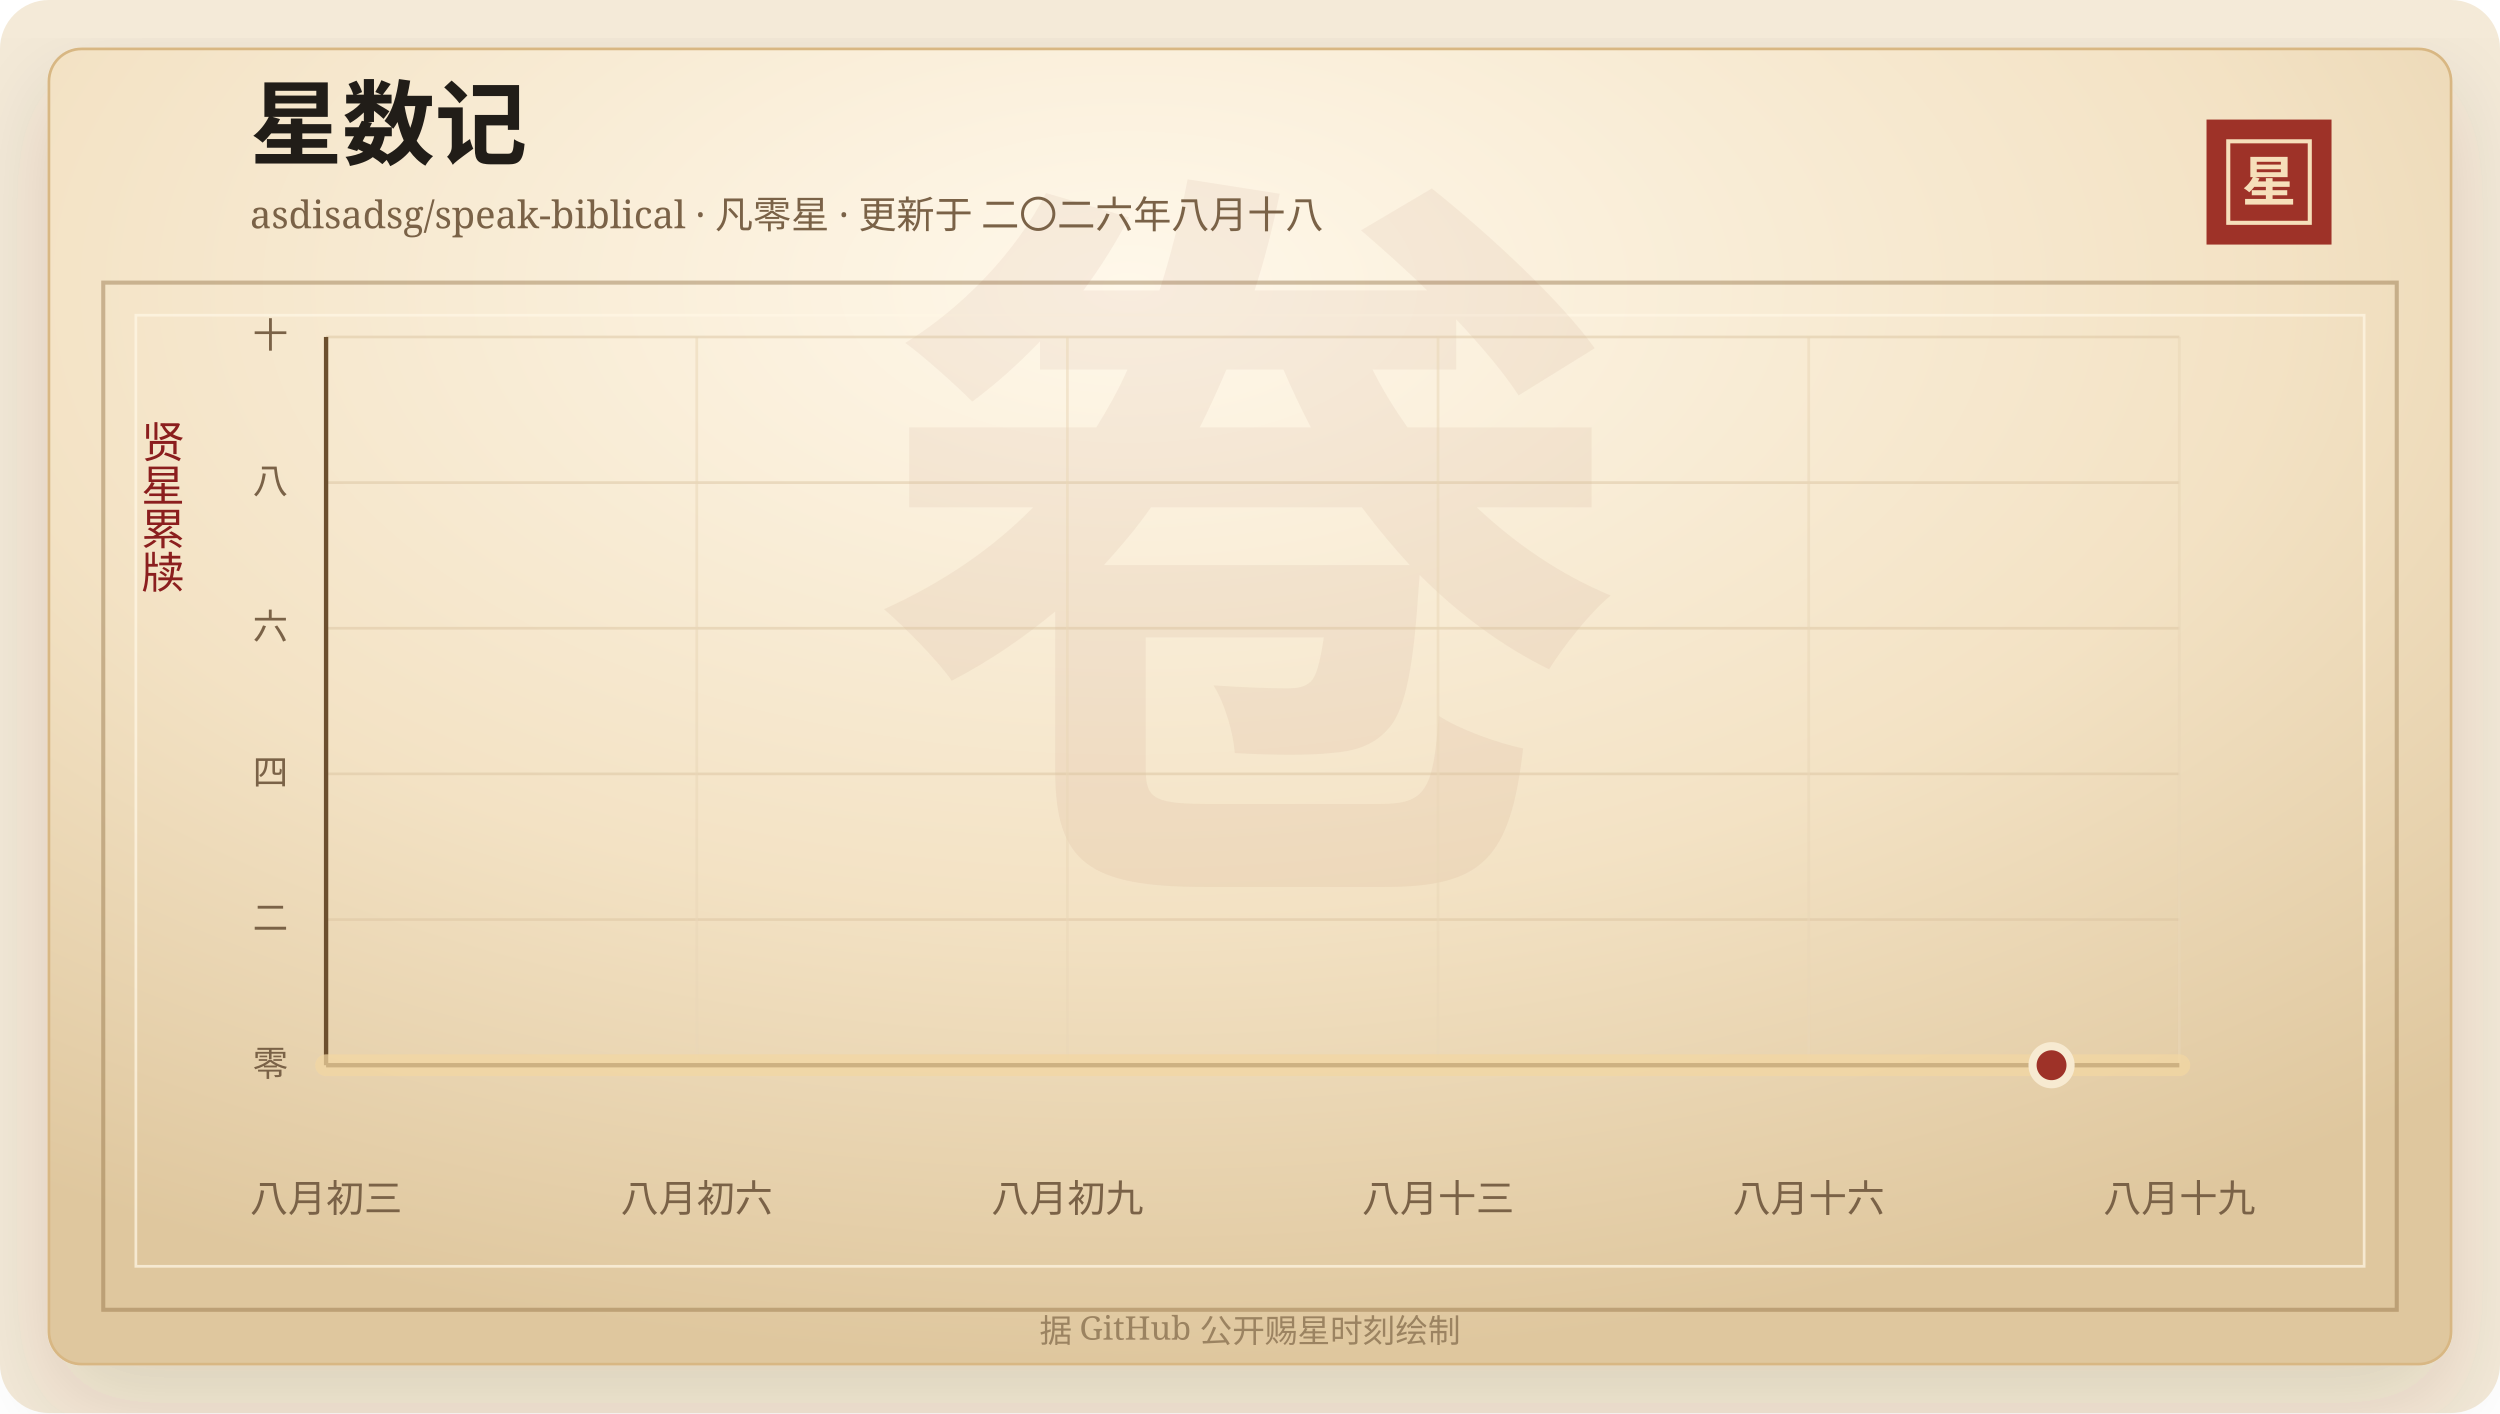
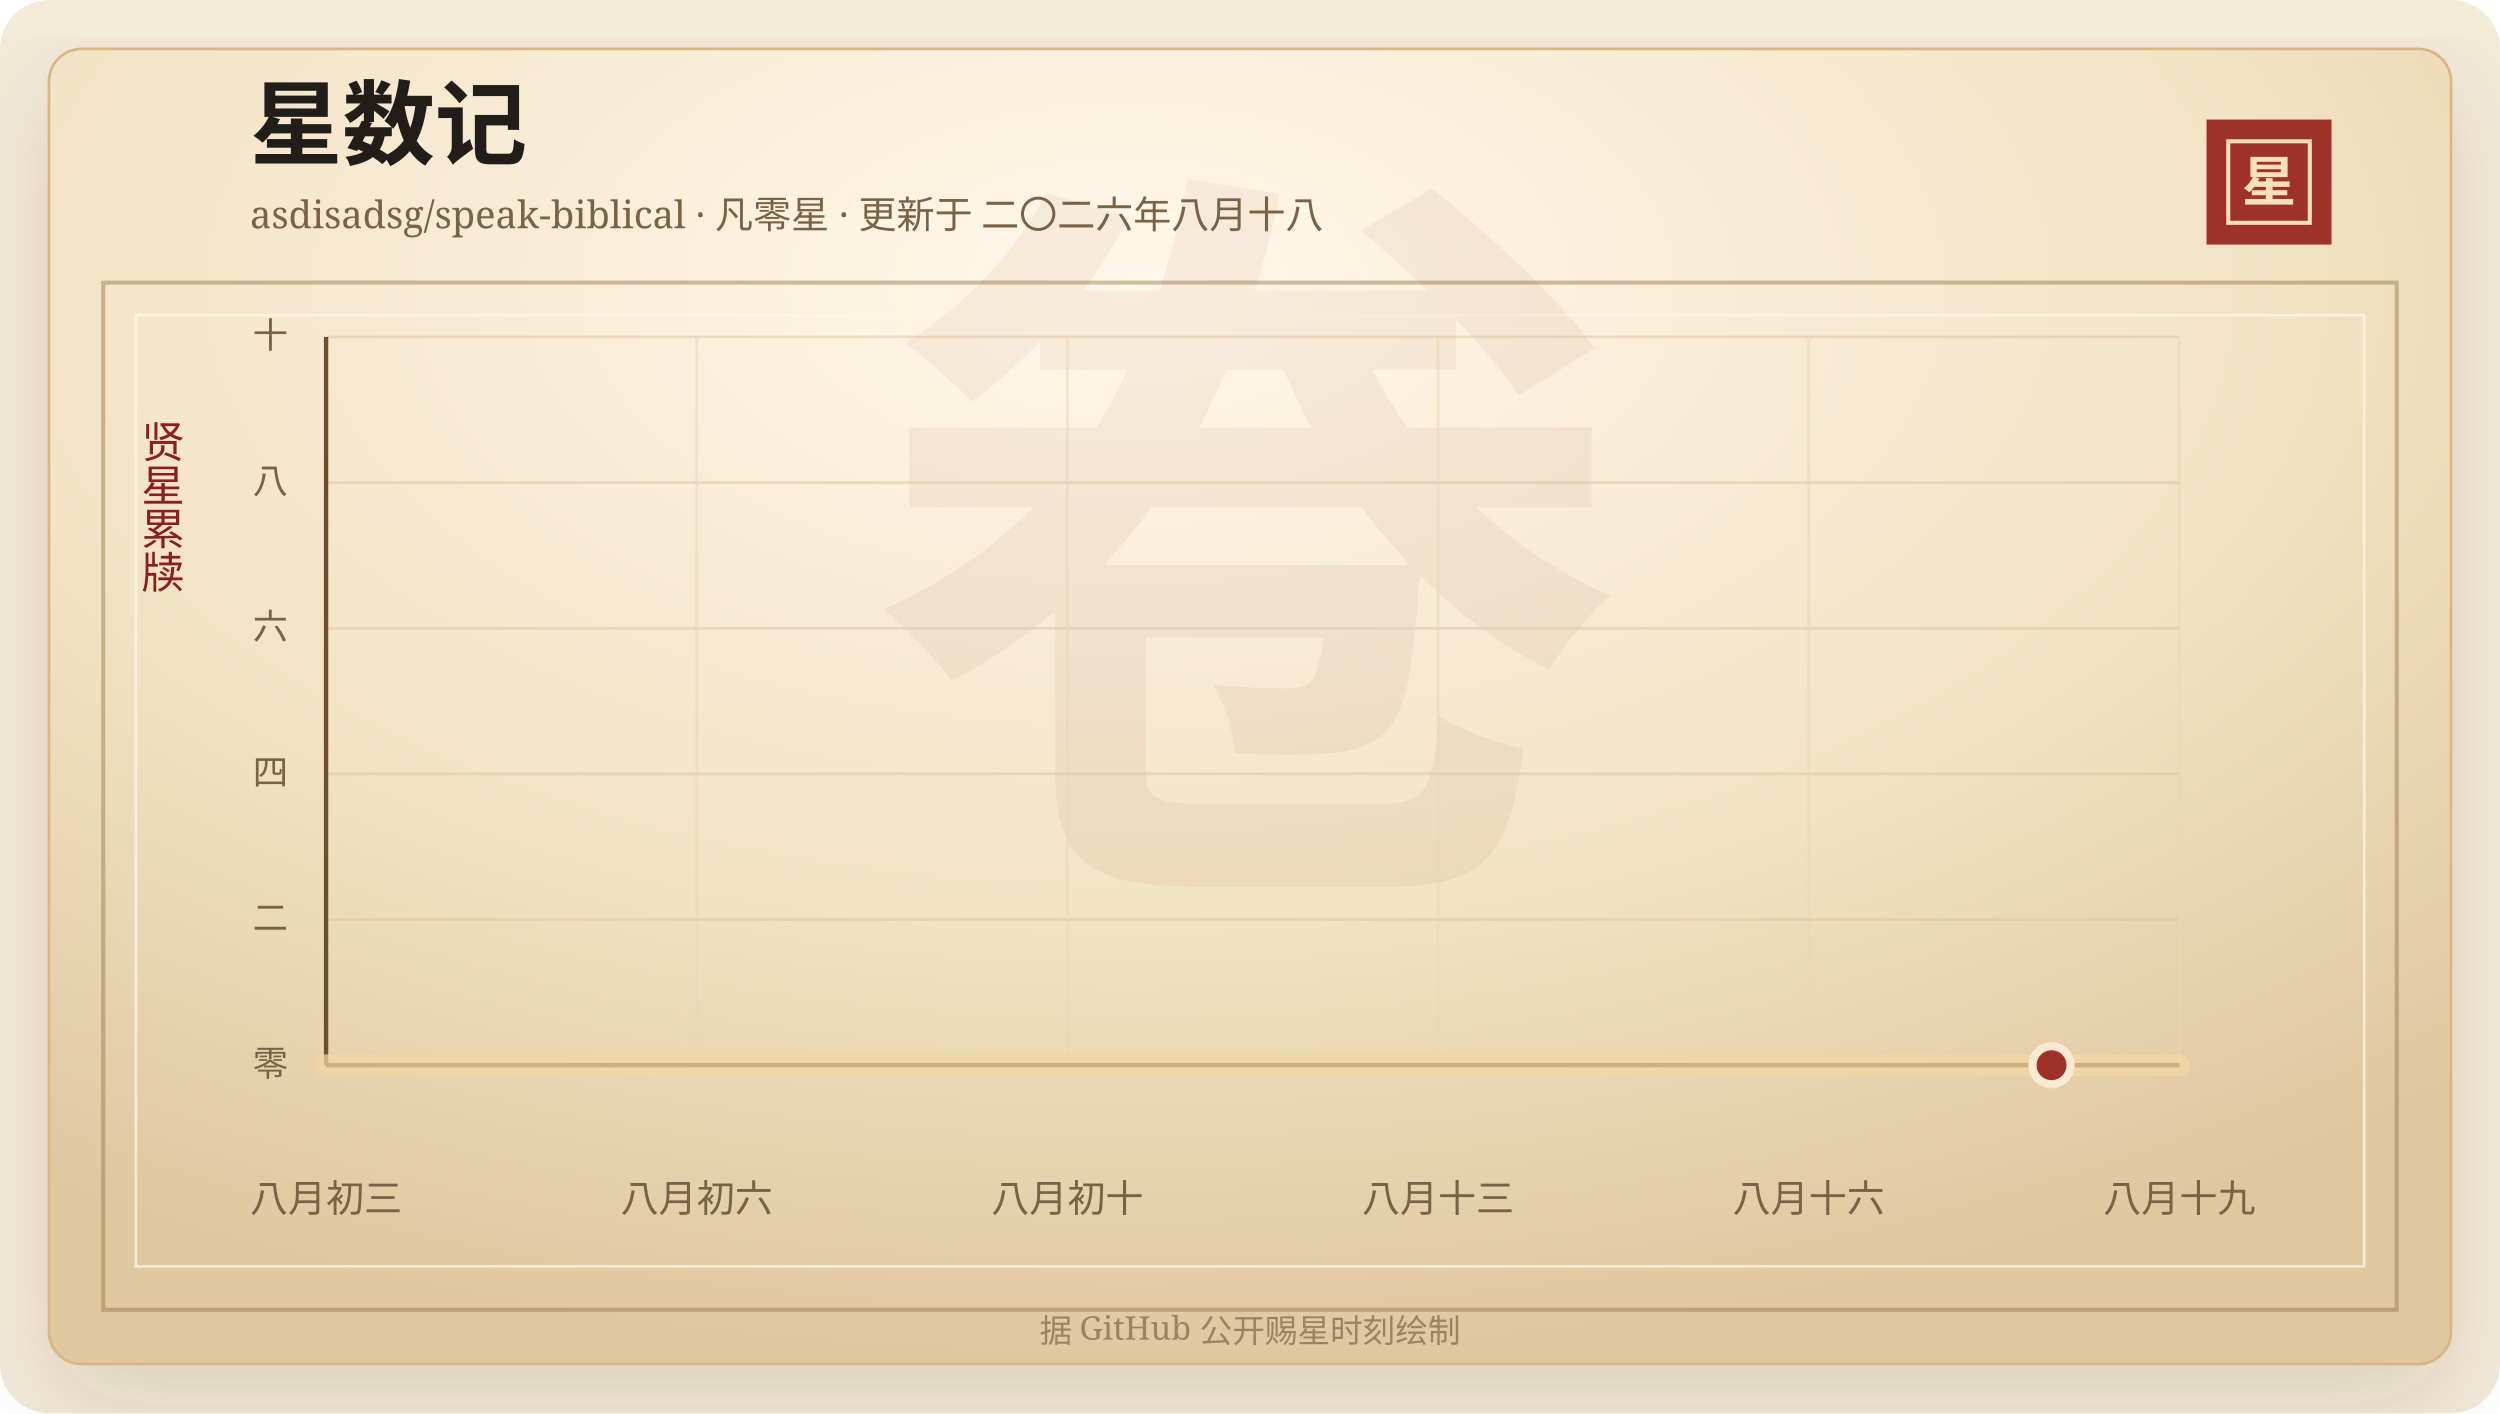
<svg xmlns="http://www.w3.org/2000/svg" width="920" height="520" viewBox="0 0 920 520" role="img" aria-labelledby="title desc">
  <defs>
    <linearGradient id="line" x1="0" x2="1" y1="0" y2="0">
      <stop offset="0%" stop-color="#7d2017" />
      <stop offset="58%" stop-color="#b33426" />
      <stop offset="100%" stop-color="#d65a32" />
    </linearGradient>
    <linearGradient id="area" x1="0" x2="0" y1="0" y2="1">
      <stop offset="0%" stop-color="#b33426" stop-opacity="0.2" />
      <stop offset="100%" stop-color="#b33426" stop-opacity="0" />
    </linearGradient>
    <radialGradient id="paper" cx="45%" cy="18%" r="82%">
      <stop offset="0%" stop-color="#fff8ea" />
      <stop offset="58%" stop-color="#f3e2c4" />
      <stop offset="100%" stop-color="#dfc79e" />
    </radialGradient>
    <filter id="shadow" x="-20%" y="-20%" width="140%" height="140%">
      <feDropShadow dx="0" dy="14" stdDeviation="18" flood-color="#3b2a20" flood-opacity="0.14" />
    </filter>
  </defs>
  <rect width="920" height="520" rx="18" fill="#f4ead8" />
  <rect x="18" y="18" width="884" height="484" rx="12" fill="url(#paper)" stroke="#d8b783" filter="url(#shadow)" />
  <rect x="38" y="104" width="844" height="378" fill="none" stroke="#8c6b3f" stroke-opacity="0.42" stroke-width="1.5" />
  <rect x="50" y="116" width="820" height="350" fill="none" stroke="#fff7e5" stroke-opacity="0.72" />
  <text x="460" y="304" text-anchor="middle" fill="#8c342a" fill-opacity="0.06" font-family="Songti SC, STSong, SimSun, serif" font-size="280" font-weight="700">卷</text>
  <text x="92" y="58" fill="#211d18" font-family="Songti SC, STSong, SimSun, serif" font-size="34" font-weight="700">星数记</text>
  <text x="92" y="84" fill="#7a6247" font-family="Songti SC, STSong, SimSun, serif" font-size="14.0">asdisadsg/speak-biblical · 凡零星 · 更新于 二〇二六年八月十八</text>
  <rect x="812" y="44" width="46" height="46" fill="#9e3228" />
  <rect x="820" y="52" width="30" height="30" fill="none" stroke="#f6dfba" stroke-width="1.5" />
  <text x="835" y="74" text-anchor="middle" fill="#f6dfba" font-family="Songti SC, STSong, SimSun, serif" font-size="20" font-weight="700">星</text>
  <text x="60" y="166" text-anchor="middle" fill="#8b1e1e" font-family="Songti SC, STSong, SimSun, serif" font-size="16" writing-mode="vertical-rl">贤星累牍</text>
  <line x1="120" y1="392.00" x2="802" y2="392.00" stroke="#d9c29e" stroke-opacity="0.48" />
  <text x="106" y="396.00" text-anchor="end" fill="#7a6247" font-family="Songti SC, STSong, SimSun, serif" font-size="13">零</text>
  <line x1="120" y1="338.40" x2="802" y2="338.40" stroke="#d9c29e" stroke-opacity="0.48" />
  <text x="106" y="342.40" text-anchor="end" fill="#7a6247" font-family="Songti SC, STSong, SimSun, serif" font-size="13">二</text>
  <line x1="120" y1="284.80" x2="802" y2="284.80" stroke="#d9c29e" stroke-opacity="0.48" />
  <text x="106" y="288.80" text-anchor="end" fill="#7a6247" font-family="Songti SC, STSong, SimSun, serif" font-size="13">四</text>
  <line x1="120" y1="231.20" x2="802" y2="231.20" stroke="#d9c29e" stroke-opacity="0.48" />
  <text x="106" y="235.20" text-anchor="end" fill="#7a6247" font-family="Songti SC, STSong, SimSun, serif" font-size="13">六</text>
  <line x1="120" y1="177.60" x2="802" y2="177.60" stroke="#d9c29e" stroke-opacity="0.48" />
  <text x="106" y="181.60" text-anchor="end" fill="#7a6247" font-family="Songti SC, STSong, SimSun, serif" font-size="13">八</text>
  <line x1="120" y1="124.00" x2="802" y2="124.00" stroke="#d9c29e" stroke-opacity="0.48" />
  <text x="106" y="128.00" text-anchor="end" fill="#7a6247" font-family="Songti SC, STSong, SimSun, serif" font-size="13">十</text>
  <line x1="120.00" y1="124" x2="120.00" y2="392" stroke="#ead6b7" stroke-opacity="0.54" />
  <text x="120.00" y="446" text-anchor="middle" fill="#7a6247" font-family="Songti SC, STSong, SimSun, serif" font-size="14">八月初三</text>
  <line x1="256.40" y1="124" x2="256.40" y2="392" stroke="#ead6b7" stroke-opacity="0.54" />
  <text x="256.40" y="446" text-anchor="middle" fill="#7a6247" font-family="Songti SC, STSong, SimSun, serif" font-size="14">八月初六</text>
  <line x1="392.80" y1="124" x2="392.80" y2="392" stroke="#ead6b7" stroke-opacity="0.54" />
-   <text x="392.80" y="446" text-anchor="middle" fill="#7a6247" font-family="Songti SC, STSong, SimSun, serif" font-size="14">八月初九</text>
+   <text x="392.80" y="446" text-anchor="middle" fill="#7a6247" font-family="Songti SC, STSong, SimSun, serif" font-size="14">八月初十</text>
  <line x1="529.20" y1="124" x2="529.20" y2="392" stroke="#ead6b7" stroke-opacity="0.54" />
  <text x="529.20" y="446" text-anchor="middle" fill="#7a6247" font-family="Songti SC, STSong, SimSun, serif" font-size="14">八月十三</text>
  <line x1="665.60" y1="124" x2="665.60" y2="392" stroke="#ead6b7" stroke-opacity="0.54" />
  <text x="665.60" y="446" text-anchor="middle" fill="#7a6247" font-family="Songti SC, STSong, SimSun, serif" font-size="14">八月十六</text>
  <line x1="802.00" y1="124" x2="802.00" y2="392" stroke="#ead6b7" stroke-opacity="0.54" />
  <text x="802.00" y="446" text-anchor="middle" fill="#7a6247" font-family="Songti SC, STSong, SimSun, serif" font-size="14">八月十九</text>
  <line x1="120" y1="392" x2="802" y2="392" stroke="#6c4f2e" stroke-width="1.6" />
  <line x1="120" y1="124" x2="120" y2="392" stroke="#6c4f2e" stroke-width="1.6" />
  <polygon points="120.00,392.00 120.00,392.00 802.00,392.00 802.00,392.00" fill="url(#area)" />
  <polyline points="120.00,392.00 802.00,392.00" fill="none" stroke="#f3d7a2" stroke-width="8" stroke-linecap="round" stroke-linejoin="round" opacity="0.72" />
  <polyline points="120.00,392.00 802.00,392.00" fill="none" stroke="url(#line)" stroke-width="4.2" stroke-linecap="round" stroke-linejoin="round" />
  <circle cx="754.97" cy="392.00" r="7" fill="#9e3228" stroke="#f7ead1" stroke-width="3" />
  <text x="460" y="494" text-anchor="middle" fill="#9b8361" font-family="Songti SC, STSong, SimSun, serif" font-size="12">据 GitHub 公开赐星时刻绘制</text>
</svg>
